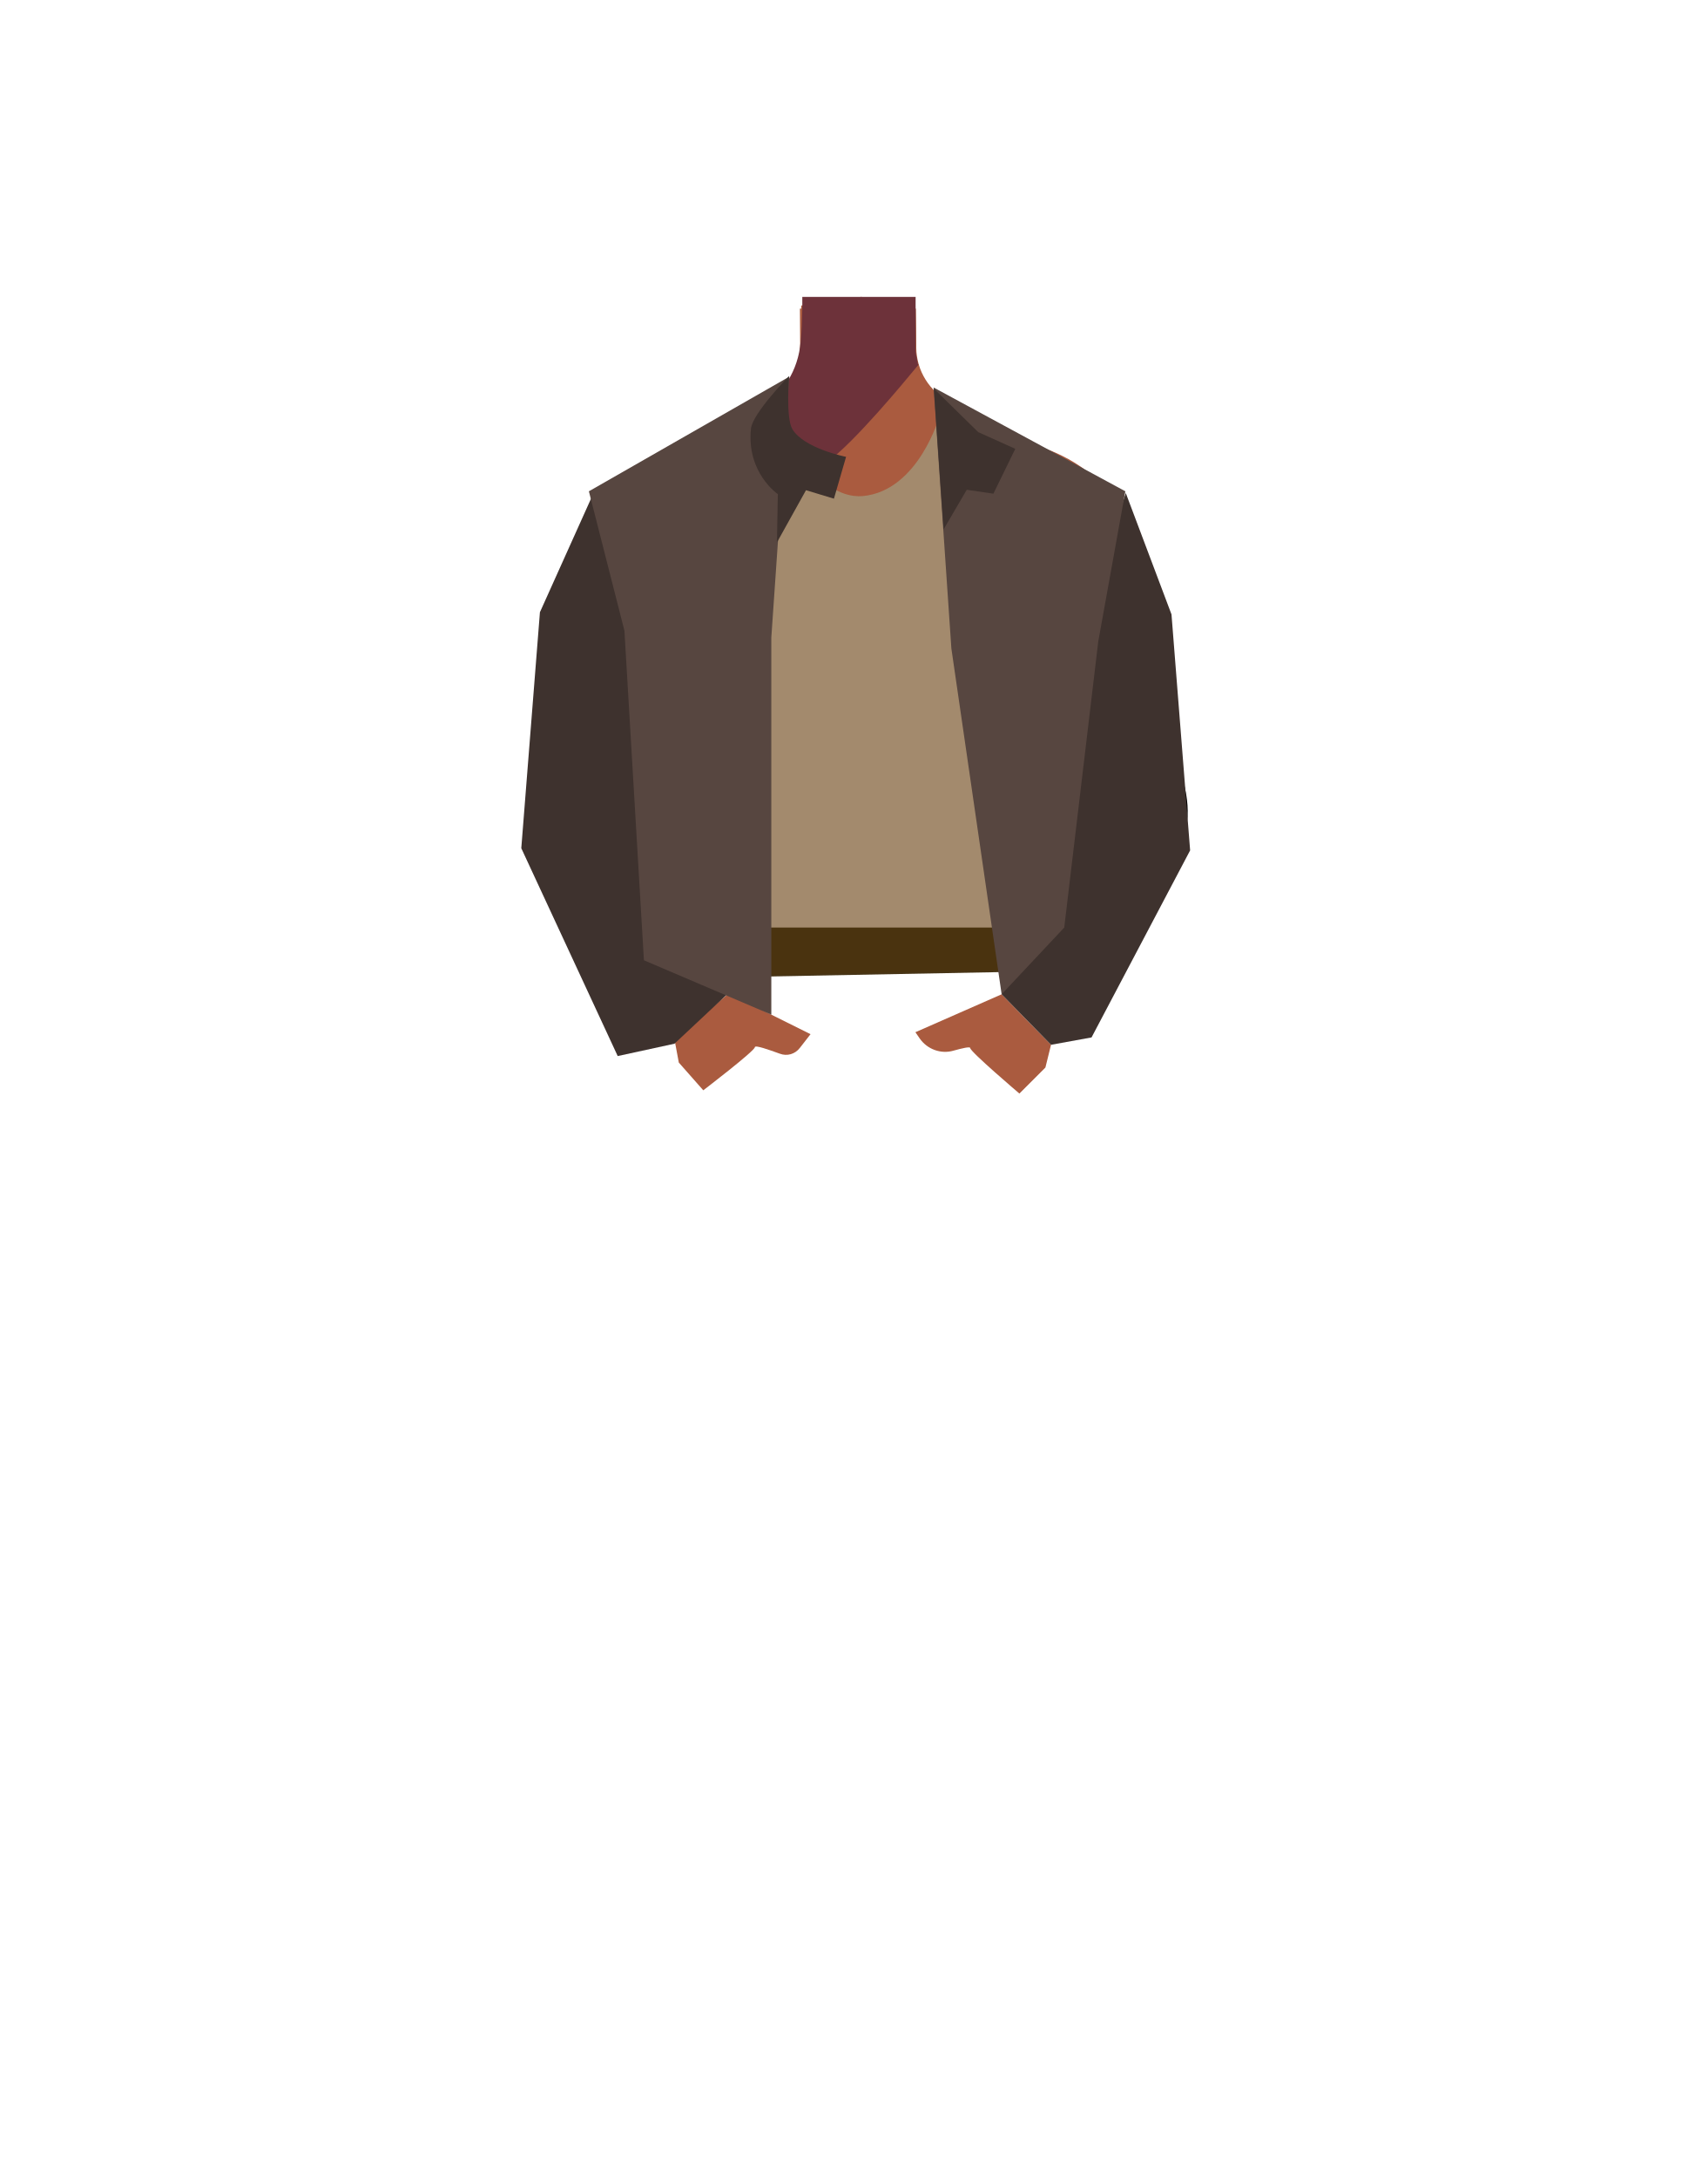
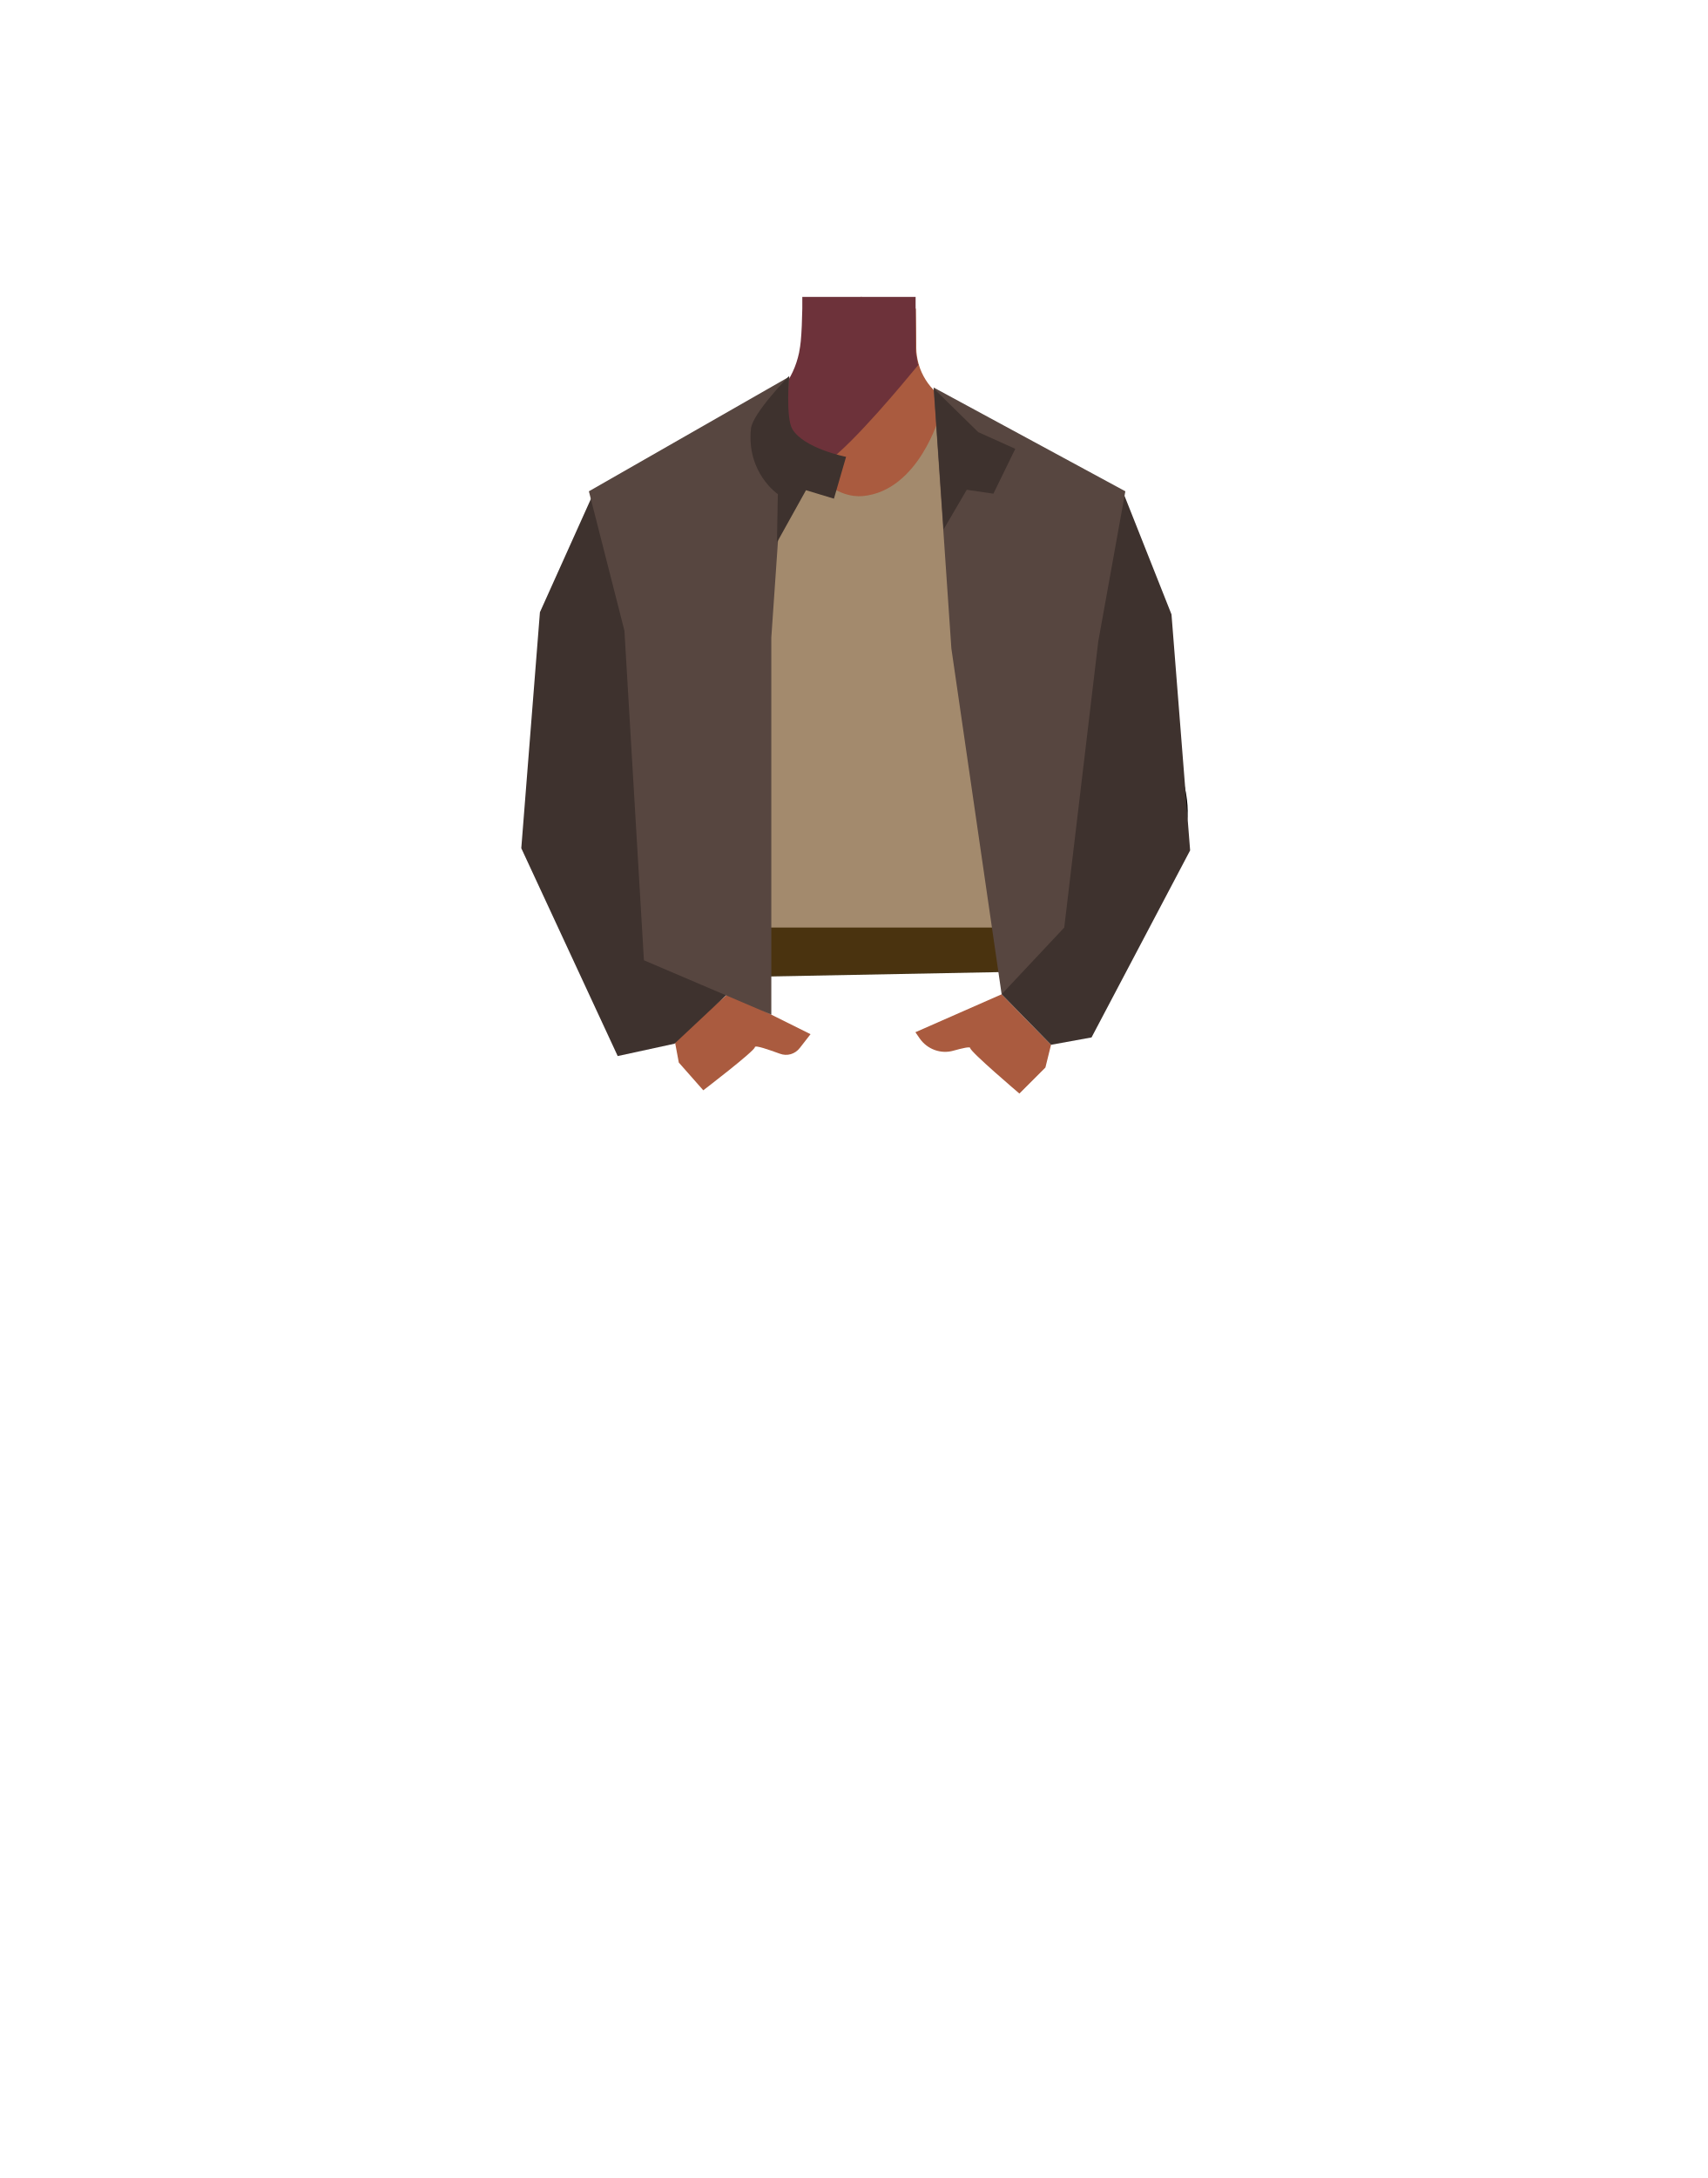
<svg xmlns="http://www.w3.org/2000/svg" version="1.1" id="Calque_1" x="0px" y="0px" viewBox="0 0 788 1005" style="enable-background:new 0 0 788 1005;" xml:space="preserve">
  <style type="text/css">
	.st0{fill:#AA5B3F;}
	.st1{fill:#6D323A;}
	.st2{fill:#473415;}
	.st3{fill:none;stroke:#000000;stroke-width:3;stroke-miterlimit:10;}
	.st4{fill:#A38A6D;}
	.st5{fill:#4A330F;}
	.st6{fill:#3E322E;}
	.st7{fill:#574640;}
</style>
-   <path class="st0" d="M411.2,321.5c10.8,7,22.3,34.9,34.8,37.7c4.4,1,13.4-5.2,15.8-9.1c8.9-14,4.6-53.2,17.2-64  c10.6-9.1,36.2-3.9,36.9-42.3c0.4-23.3-26.9-34.5-33.5-36.8c-1.1-0.4-2.1-0.8-3.2-1.3l-40.5-20.1c-9.6-4.7-15.7-14.5-15.8-25.1  l-0.2-18.1l-27,2.1l-26.5-2.1l0.1,15.7c0.1,12.1-6.7,23.1-17.5,28.5l-40.1,19.9c0,0-35.4,10.7-35,37.3c0.6,38.4,26.2,33.2,36.9,42.3  c12.6,10.8,8.3,50,17.2,64c2.5,3.8,11.4,10.1,15.8,9.1c12.5-2.9,23.5-31.6,34.8-37.7C387.6,317.9,404.9,317.4,411.2,321.5z" />
-   <polygon class="st0" points="397.5,137 422.5,141 423.5,199 396,231.5 368.8,199 369.8,141 " />
+   <path class="st0" d="M411.2,321.5c10.8,7,22.3,34.9,34.8,37.7c4.4,1,13.4-5.2,15.8-9.1c8.9-14,4.6-53.2,17.2-64  c10.6-9.1,36.2-3.9,36.9-42.3c0.4-23.3-26.2-27.6-33.5-36.8c-1.1-0.4-2.1-0.8-3.2-1.3l-40.5-20.1c-9.6-4.7-15.7-14.5-15.8-25.1  l-0.2-18.1l-27,2.1l-20.7-0.7l-2.1,15.6c0.1,12.1-10.3,21.8-21.1,27.2l-40.1,19.9c0,0-35.4,10.7-35,37.3  c0.6,38.4,26.2,33.2,36.9,42.3c12.6,10.8,8.3,50,17.2,64c2.5,3.8,11.4,10.1,15.8,9.1c12.5-2.9,23.5-31.6,34.8-37.7  C387.6,317.9,404.9,317.4,411.2,321.5z" />
+   <polygon class="st0" points="397.5,137 422.5,141 423.5,199 396,231.5 368.8,199 374.6,141.4 " />
  <path class="st1" d="M424,168.2l-1,1.2c-5.2,6.3-28.8,35-41.8,44.3c-3.2,2.3-5.7,3.4-7.2,2.7c-6.8-3.3-14.8-35.1-14.8-35.1  c0.6-0.6,1.3-1.3,1.8-1.9c3.9-4.8,6.5-10.5,7.8-16.6c0-0.2,0.1-0.4,0.1-0.6c0.3-1.4,0.5-3,0.7-4.8c0.4-4.3,0.6-9.6,0.7-15  c0-0.5,0-1,0-1.5c0-1.3,0-2.6,0-3.9h52.3l0,10.6v3.4l0,11l0.1,0.8l0.1,0.7l0.9,4.6L424,168.2z" />
  <polygon class="st2" points="316.7,451.3 318.2,428.8 473.2,428.8 475.2,448.3 " />
  <path class="st3" d="M463.2,241.7c-6.4,26.9,7.5,55.9,7.5,55.9s20.6,58.8,27.2,78.5c3.1,9.3,9.2,28.7,32.6,21.7l0,0  c19.3-5.8,16.9-25.4,14.8-34.5c-4.2-18.6-16.8-55.5-17.7-74.4c-0.7-14.1,3.7-36-10.8-55.3c0,0-10.1-17.1-29.9-13.5l-0.8,0.1  C474.8,222.1,465.8,230.6,463.2,241.7L463.2,241.7z" />
  <path class="st4" d="M433.7,191.8c0,0,53.8,19,70.1,28.7c28.6,17-18,75-18,75l-10.3,65l5,67.2l-7.7,11.8l-153.3,0.8l-8.3-11.9  l0.6-64.8c0,0-5.3-50.7-15.9-63c-23.8-27.6-1.2-86.2-1.2-86.2l63.7-22.7c0,0,16.9,39.3,39.9,37.2  C424.1,226.4,433.7,191.8,433.7,191.8z" />
  <polygon class="st5" points="316.6,450.5 318.1,428 473.1,428 475.1,447.5 " />
  <path class="st0" d="M422.5,476.3l39.8-17.5l22.8,23.3l-2.6,10.5l-12,12c0,0-22.7-19.3-22.7-21c0-0.8-3.7,0.1-7.7,1.2  c-5.8,1.7-12.1-0.6-15.6-5.6L422.5,476.3z" />
  <path class="st0" d="M374.1,477.2l-37.8-18.8l-25,21.2l2,10.7l11.3,12.8c0,0,23.8-18.2,23.8-19.9c0.1-1.1,6.5,1.2,11.5,3  c3.4,1.3,7.1,0.2,9.3-2.7L374.1,477.2z" />
-   <polygon class="st6" points="519.6,227.5 540.7,283.5 549.3,392.4 503.8,478.7 485.1,482.1 462.3,458.8 496.8,296.8 " />
+   <polygon class="st6" points="518.7,228 540.7,283.5 549.3,392.4 503.8,478.7 485.1,482.1 462.3,458.8 496.8,296.8 " />
  <polygon class="st7" points="430.9,178.8 439.1,299.2 462.3,458.8 491.2,428 506.9,296 519.4,226.7 " />
  <polygon class="st6" points="468.6,207.1 458.5,227.8 446.2,226 435.5,244.3 431,179.3 451.5,199.4 " />
  <polygon class="st6" points="273.5,228.5 249.2,282.5 240.6,391.4 285.1,487.3 311.3,481.6 340.2,454.5 293.1,295.8 " />
  <polygon class="st7" points="364.3,173.8 356,294.2 356,468.2 297.2,443.1 288.2,291 271.8,226.7 " />
  <path class="st6" d="M364.2,173.5c0,0-1.6,19.3,1.5,24.5c5.4,9,24.8,12.8,24.8,12.8l-5.6,19.3l-12.9-3.9l-13.4,24.1L359,228  c0,0-14.5-9.8-12.4-30.2C347.4,190.6,364.2,173.5,364.2,173.5z" />
</svg>
